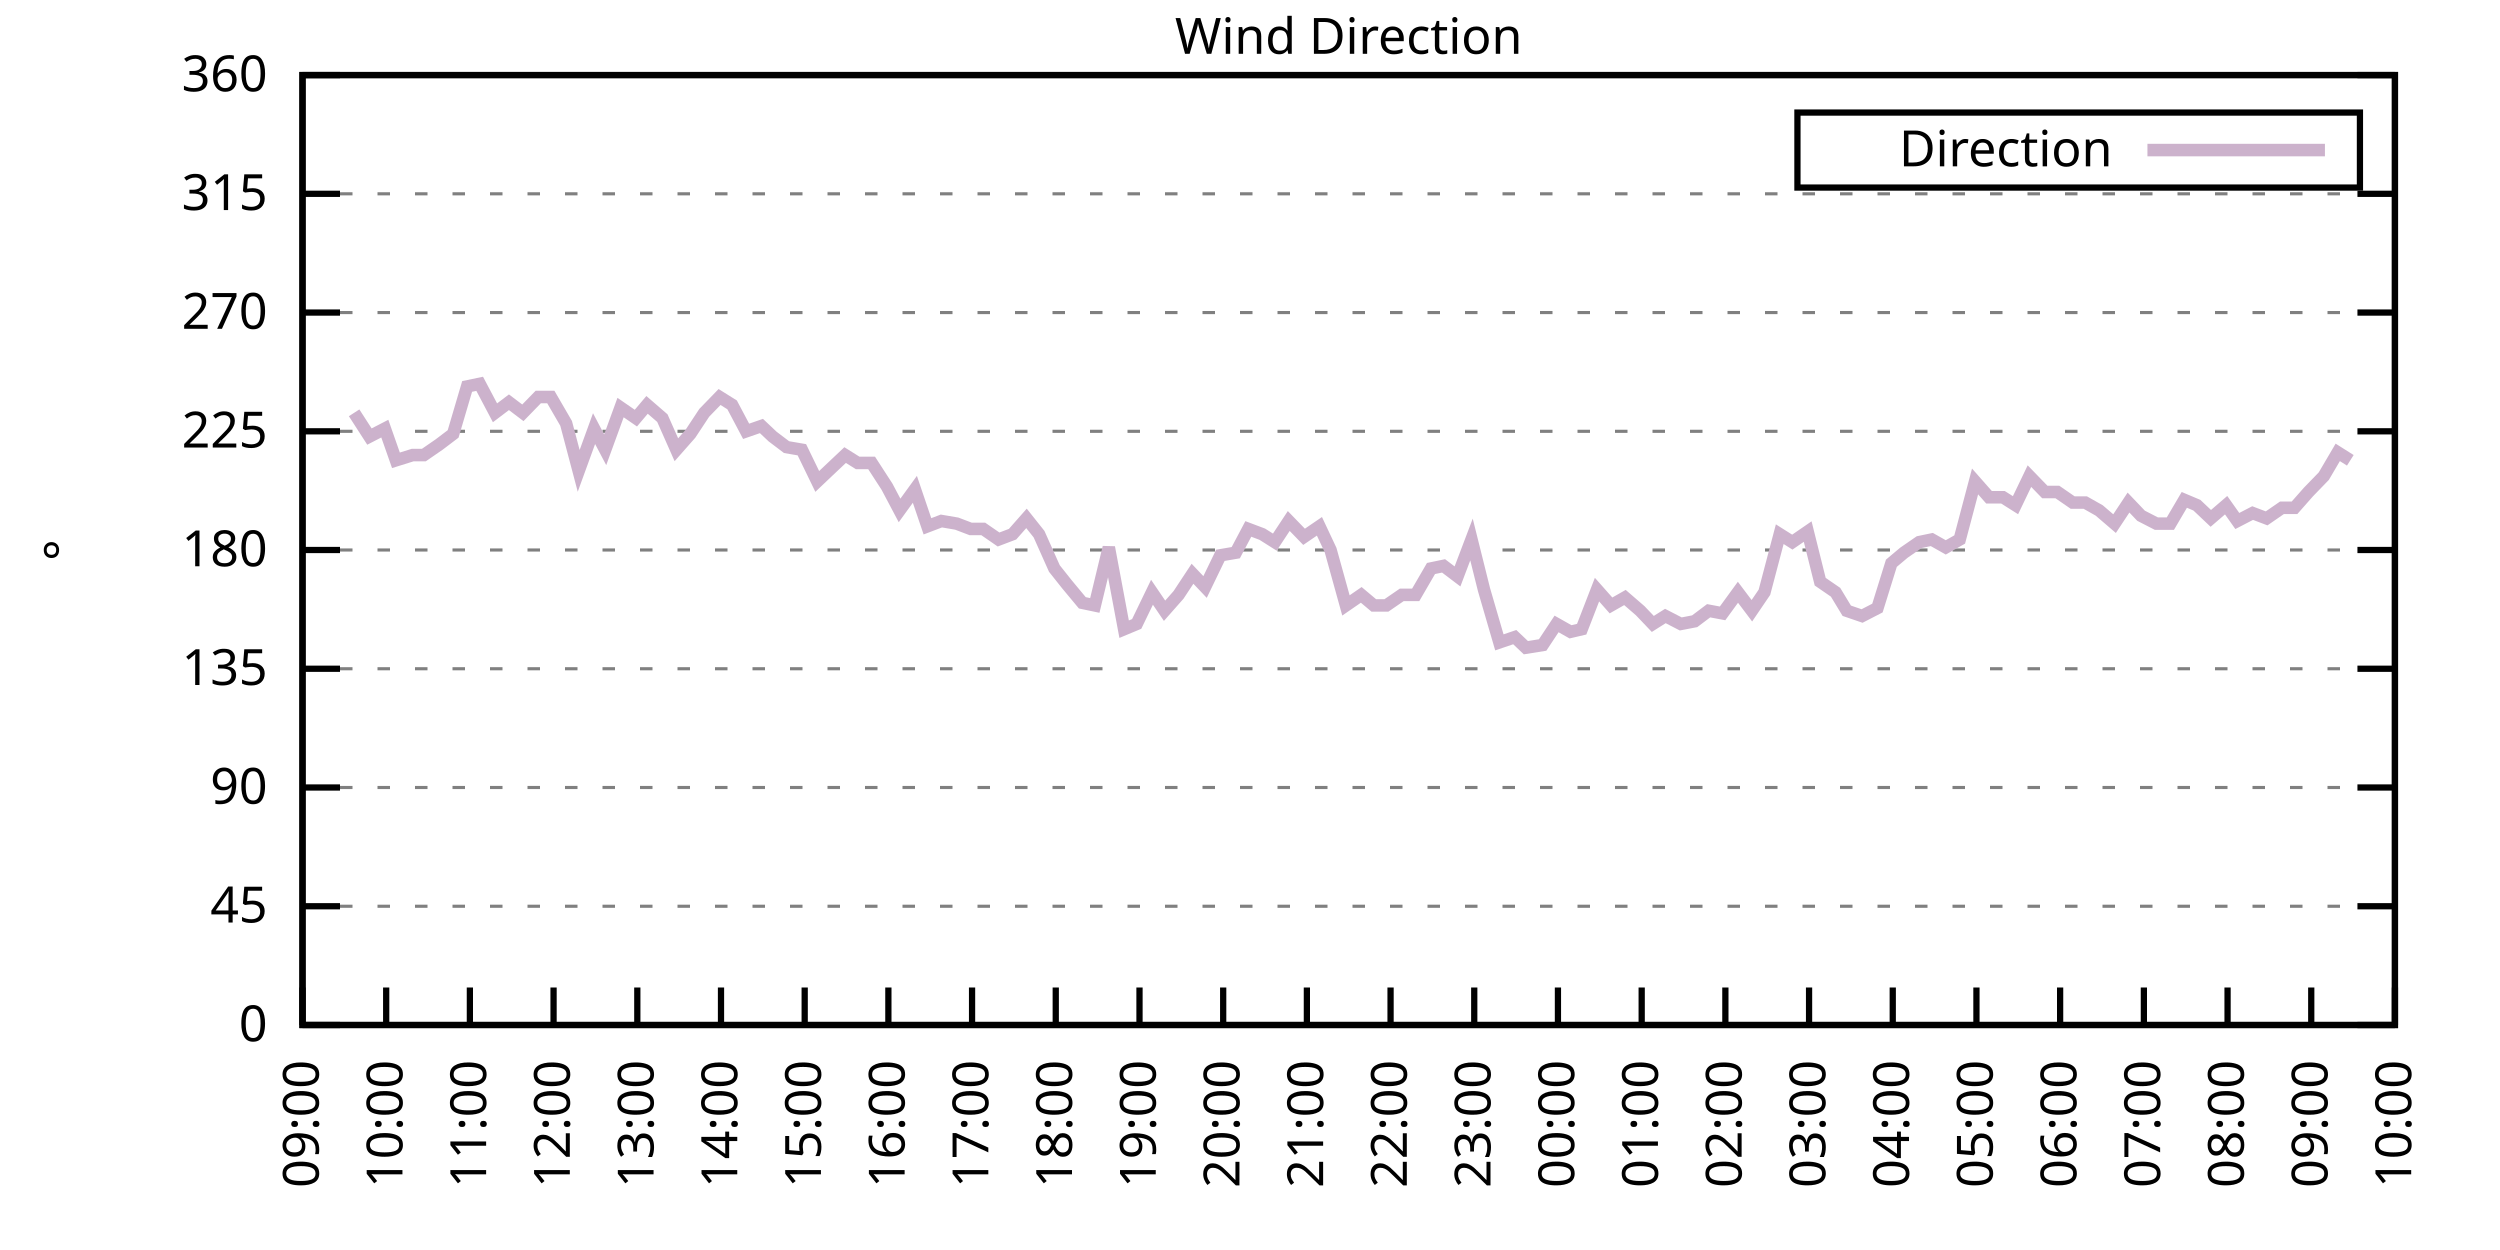
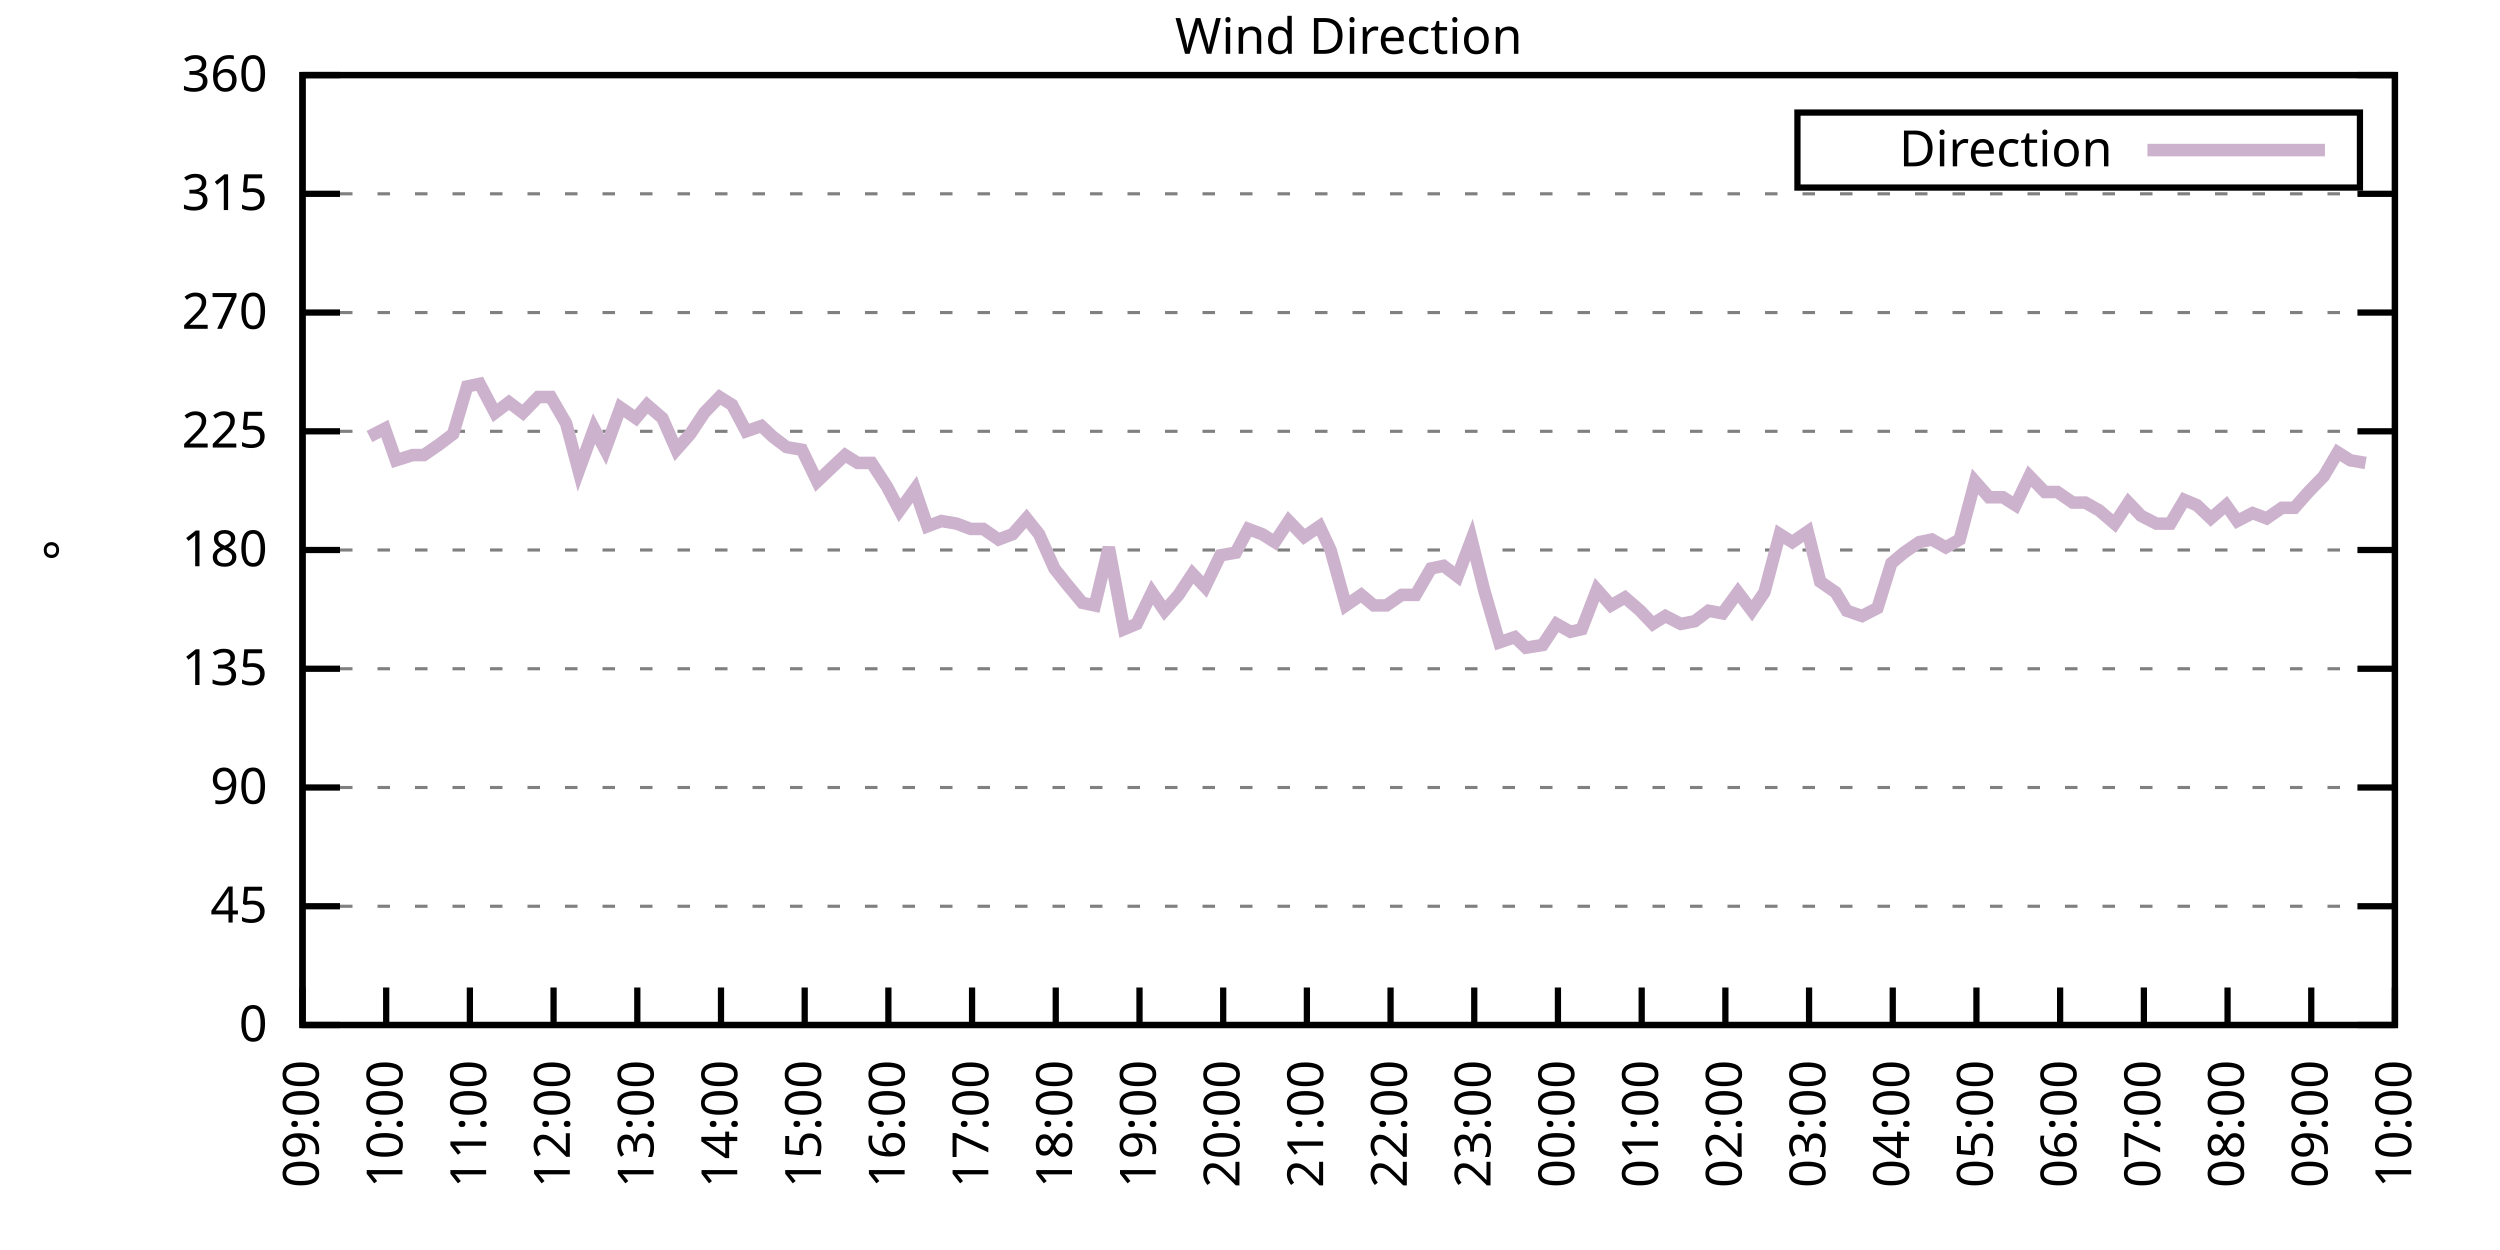
<svg xmlns="http://www.w3.org/2000/svg" xmlns:xlink="http://www.w3.org/1999/xlink" width="400" height="200" viewBox="0 0 400 200">
  <g id="gnuplot_canvas">
    <rect x="0" y="0" width="400" height="200" fill="none" />
    <defs>
      <circle id="gpDot" r="0.5" stroke-width="0.5" stroke="currentColor" />
      <path id="gpPt0" stroke-width="0.333" stroke="currentColor" d="M-1,0 h2 M0,-1 v2" />
      <path id="gpPt1" stroke-width="0.333" stroke="currentColor" d="M-1,-1 L1,1 M1,-1 L-1,1" />
      <path id="gpPt2" stroke-width="0.333" stroke="currentColor" d="M-1,0 L1,0 M0,-1 L0,1 M-1,-1 L1,1 M-1,1 L1,-1" />
      <rect id="gpPt3" stroke-width="0.333" stroke="currentColor" x="-1" y="-1" width="2" height="2" />
      <rect id="gpPt4" stroke-width="0.333" stroke="currentColor" fill="currentColor" x="-1" y="-1" width="2" height="2" />
      <circle id="gpPt5" stroke-width="0.333" stroke="currentColor" cx="0" cy="0" r="1" />
      <use xlink:href="#gpPt5" id="gpPt6" fill="currentColor" stroke="none" />
      <path id="gpPt7" stroke-width="0.333" stroke="currentColor" d="M0,-1.33 L-1.33,0.67 L1.33,0.67 z" />
      <use xlink:href="#gpPt7" id="gpPt8" fill="currentColor" stroke="none" />
      <use xlink:href="#gpPt7" id="gpPt9" stroke="currentColor" transform="rotate(180)" />
      <use xlink:href="#gpPt9" id="gpPt10" fill="currentColor" stroke="none" />
      <use xlink:href="#gpPt3" id="gpPt11" stroke="currentColor" transform="rotate(45)" />
      <use xlink:href="#gpPt11" id="gpPt12" fill="currentColor" stroke="none" />
      <path id="gpPt13" stroke-width="0.333" stroke="currentColor" d="M0,1.330 L1.265,0.411 L0.782,-1.067 L-0.782,-1.076 L-1.265,0.411 z" />
      <use xlink:href="#gpPt13" id="gpPt14" fill="currentColor" stroke="none" />
      <filter id="textbox" filterUnits="objectBoundingBox" x="0" y="0" height="1" width="1">
        <feFlood flood-color="white" flood-opacity="1" result="bgnd" />
        <feComposite in="SourceGraphic" in2="bgnd" operator="atop" />
      </filter>
      <filter id="greybox" filterUnits="objectBoundingBox" x="0" y="0" height="1" width="1">
        <feFlood flood-color="lightgrey" flood-opacity="1" result="grey" />
        <feComposite in="SourceGraphic" in2="grey" operator="atop" />
      </filter>
    </defs>
    <g fill="none" color="white" stroke="currentColor" stroke-width="1.00" stroke-linecap="butt" stroke-linejoin="miter">
</g>
    <g fill="none" color="black" stroke="currentColor" stroke-width="1.00" stroke-linecap="butt" stroke-linejoin="miter">
      <g stroke="none" shape-rendering="crispEdges">
        <polygon fill="rgb(255, 255, 255)" points="48.40,164.00 383.18,164.00 383.18,12.02 48.40,12.02 " />
      </g>
    </g>
    <g fill="none" color="black" stroke="currentColor" stroke-width="1.00" stroke-linecap="butt" stroke-linejoin="miter">
</g>
    <g fill="none" color="black" stroke="black" stroke-width="0.50" stroke-linecap="butt" stroke-linejoin="miter">
</g>
    <g fill="none" color="gray" stroke="currentColor" stroke-width="0.50" stroke-linecap="butt" stroke-linejoin="miter">
      <path stroke="gray" stroke-dasharray="2,4" class="gridline" d="M48.40,164.00 L383.19,164.00  " />
    </g>
    <g fill="none" color="gray" stroke="gray" stroke-width="1.00" stroke-linecap="butt" stroke-linejoin="miter">
</g>
    <g fill="none" color="black" stroke="currentColor" stroke-width="1.00" stroke-linecap="butt" stroke-linejoin="miter">
      <path stroke="black" d="M48.40,164.00 L54.40,164.00 M383.19,164.00 L377.19,164.00  " />
      <g transform="translate(42.80,166.60)" stroke="none" fill="black" font-family="Sans" font-size="8.00" text-anchor="end">
        <text>
          <tspan font-family="Sans"> 0</tspan>
        </text>
      </g>
    </g>
    <g fill="none" color="black" stroke="currentColor" stroke-width="1.00" stroke-linecap="butt" stroke-linejoin="miter">
</g>
    <g fill="none" color="black" stroke="black" stroke-width="0.50" stroke-linecap="butt" stroke-linejoin="miter">
</g>
    <g fill="none" color="gray" stroke="currentColor" stroke-width="0.50" stroke-linecap="butt" stroke-linejoin="miter">
      <path stroke="gray" stroke-dasharray="2,4" class="gridline" d="M48.40,145.00 L383.19,145.00  " />
    </g>
    <g fill="none" color="gray" stroke="gray" stroke-width="1.00" stroke-linecap="butt" stroke-linejoin="miter">
</g>
    <g fill="none" color="black" stroke="currentColor" stroke-width="1.00" stroke-linecap="butt" stroke-linejoin="miter">
      <path stroke="black" d="M48.40,145.00 L54.40,145.00 M383.19,145.00 L377.19,145.00  " />
      <g transform="translate(42.80,147.60)" stroke="none" fill="black" font-family="Sans" font-size="8.00" text-anchor="end">
        <text>
          <tspan font-family="Sans"> 45</tspan>
        </text>
      </g>
    </g>
    <g fill="none" color="black" stroke="currentColor" stroke-width="1.00" stroke-linecap="butt" stroke-linejoin="miter">
</g>
    <g fill="none" color="black" stroke="black" stroke-width="0.50" stroke-linecap="butt" stroke-linejoin="miter">
</g>
    <g fill="none" color="gray" stroke="currentColor" stroke-width="0.50" stroke-linecap="butt" stroke-linejoin="miter">
      <path stroke="gray" stroke-dasharray="2,4" class="gridline" d="M48.40,126.00 L383.19,126.00  " />
    </g>
    <g fill="none" color="gray" stroke="gray" stroke-width="1.00" stroke-linecap="butt" stroke-linejoin="miter">
</g>
    <g fill="none" color="black" stroke="currentColor" stroke-width="1.00" stroke-linecap="butt" stroke-linejoin="miter">
      <path stroke="black" d="M48.40,126.00 L54.40,126.00 M383.19,126.00 L377.19,126.00  " />
      <g transform="translate(42.80,128.60)" stroke="none" fill="black" font-family="Sans" font-size="8.00" text-anchor="end">
        <text>
          <tspan font-family="Sans"> 90</tspan>
        </text>
      </g>
    </g>
    <g fill="none" color="black" stroke="currentColor" stroke-width="1.00" stroke-linecap="butt" stroke-linejoin="miter">
</g>
    <g fill="none" color="black" stroke="black" stroke-width="0.50" stroke-linecap="butt" stroke-linejoin="miter">
</g>
    <g fill="none" color="gray" stroke="currentColor" stroke-width="0.50" stroke-linecap="butt" stroke-linejoin="miter">
      <path stroke="gray" stroke-dasharray="2,4" class="gridline" d="M48.40,107.00 L383.19,107.00  " />
    </g>
    <g fill="none" color="gray" stroke="gray" stroke-width="1.00" stroke-linecap="butt" stroke-linejoin="miter">
</g>
    <g fill="none" color="black" stroke="currentColor" stroke-width="1.00" stroke-linecap="butt" stroke-linejoin="miter">
      <path stroke="black" d="M48.40,107.00 L54.40,107.00 M383.19,107.00 L377.19,107.00  " />
      <g transform="translate(42.80,109.60)" stroke="none" fill="black" font-family="Sans" font-size="8.00" text-anchor="end">
        <text>
          <tspan font-family="Sans"> 135</tspan>
        </text>
      </g>
    </g>
    <g fill="none" color="black" stroke="currentColor" stroke-width="1.00" stroke-linecap="butt" stroke-linejoin="miter">
</g>
    <g fill="none" color="black" stroke="black" stroke-width="0.50" stroke-linecap="butt" stroke-linejoin="miter">
</g>
    <g fill="none" color="gray" stroke="currentColor" stroke-width="0.50" stroke-linecap="butt" stroke-linejoin="miter">
      <path stroke="gray" stroke-dasharray="2,4" class="gridline" d="M48.40,88.00 L383.19,88.00  " />
    </g>
    <g fill="none" color="gray" stroke="gray" stroke-width="1.00" stroke-linecap="butt" stroke-linejoin="miter">
</g>
    <g fill="none" color="black" stroke="currentColor" stroke-width="1.00" stroke-linecap="butt" stroke-linejoin="miter">
      <path stroke="black" d="M48.40,88.00 L54.40,88.00 M383.19,88.00 L377.19,88.00  " />
      <g transform="translate(42.80,90.60)" stroke="none" fill="black" font-family="Sans" font-size="8.00" text-anchor="end">
        <text>
          <tspan font-family="Sans"> 180</tspan>
        </text>
      </g>
    </g>
    <g fill="none" color="black" stroke="currentColor" stroke-width="1.00" stroke-linecap="butt" stroke-linejoin="miter">
</g>
    <g fill="none" color="black" stroke="black" stroke-width="0.50" stroke-linecap="butt" stroke-linejoin="miter">
</g>
    <g fill="none" color="gray" stroke="currentColor" stroke-width="0.50" stroke-linecap="butt" stroke-linejoin="miter">
      <path stroke="gray" stroke-dasharray="2,4" class="gridline" d="M48.40,69.01 L383.19,69.01  " />
    </g>
    <g fill="none" color="gray" stroke="gray" stroke-width="1.00" stroke-linecap="butt" stroke-linejoin="miter">
</g>
    <g fill="none" color="black" stroke="currentColor" stroke-width="1.00" stroke-linecap="butt" stroke-linejoin="miter">
      <path stroke="black" d="M48.40,69.01 L54.40,69.01 M383.19,69.01 L377.19,69.01  " />
      <g transform="translate(42.80,71.61)" stroke="none" fill="black" font-family="Sans" font-size="8.00" text-anchor="end">
        <text>
          <tspan font-family="Sans"> 225</tspan>
        </text>
      </g>
    </g>
    <g fill="none" color="black" stroke="currentColor" stroke-width="1.00" stroke-linecap="butt" stroke-linejoin="miter">
</g>
    <g fill="none" color="black" stroke="black" stroke-width="0.50" stroke-linecap="butt" stroke-linejoin="miter">
</g>
    <g fill="none" color="gray" stroke="currentColor" stroke-width="0.50" stroke-linecap="butt" stroke-linejoin="miter">
      <path stroke="gray" stroke-dasharray="2,4" class="gridline" d="M48.40,50.01 L383.19,50.01  " />
    </g>
    <g fill="none" color="gray" stroke="gray" stroke-width="1.00" stroke-linecap="butt" stroke-linejoin="miter">
</g>
    <g fill="none" color="black" stroke="currentColor" stroke-width="1.00" stroke-linecap="butt" stroke-linejoin="miter">
      <path stroke="black" d="M48.40,50.01 L54.40,50.01 M383.19,50.01 L377.19,50.01  " />
      <g transform="translate(42.80,52.61)" stroke="none" fill="black" font-family="Sans" font-size="8.00" text-anchor="end">
        <text>
          <tspan font-family="Sans"> 270</tspan>
        </text>
      </g>
    </g>
    <g fill="none" color="black" stroke="currentColor" stroke-width="1.00" stroke-linecap="butt" stroke-linejoin="miter">
</g>
    <g fill="none" color="black" stroke="black" stroke-width="0.50" stroke-linecap="butt" stroke-linejoin="miter">
</g>
    <g fill="none" color="gray" stroke="currentColor" stroke-width="0.50" stroke-linecap="butt" stroke-linejoin="miter">
      <path stroke="gray" stroke-dasharray="2,4" class="gridline" d="M48.40,31.01 L383.19,31.01  " />
    </g>
    <g fill="none" color="gray" stroke="gray" stroke-width="1.00" stroke-linecap="butt" stroke-linejoin="miter">
</g>
    <g fill="none" color="black" stroke="currentColor" stroke-width="1.00" stroke-linecap="butt" stroke-linejoin="miter">
      <path stroke="black" d="M48.40,31.01 L54.40,31.01 M383.19,31.01 L377.19,31.01  " />
      <g transform="translate(42.80,33.61)" stroke="none" fill="black" font-family="Sans" font-size="8.00" text-anchor="end">
        <text>
          <tspan font-family="Sans"> 315</tspan>
        </text>
      </g>
    </g>
    <g fill="none" color="black" stroke="currentColor" stroke-width="1.00" stroke-linecap="butt" stroke-linejoin="miter">
</g>
    <g fill="none" color="black" stroke="black" stroke-width="0.50" stroke-linecap="butt" stroke-linejoin="miter">
</g>
    <g fill="none" color="gray" stroke="currentColor" stroke-width="0.50" stroke-linecap="butt" stroke-linejoin="miter">
      <path stroke="gray" stroke-dasharray="2,4" class="gridline" d="M48.40,12.01 L383.19,12.01  " />
    </g>
    <g fill="none" color="gray" stroke="gray" stroke-width="1.00" stroke-linecap="butt" stroke-linejoin="miter">
</g>
    <g fill="none" color="black" stroke="currentColor" stroke-width="1.00" stroke-linecap="butt" stroke-linejoin="miter">
      <path stroke="black" d="M48.40,12.01 L54.40,12.01 M383.19,12.01 L377.19,12.01  " />
      <g transform="translate(42.80,14.61)" stroke="none" fill="black" font-family="Sans" font-size="8.00" text-anchor="end">
        <text>
          <tspan font-family="Sans"> 360</tspan>
        </text>
      </g>
    </g>
    <g fill="none" color="black" stroke="currentColor" stroke-width="1.00" stroke-linecap="butt" stroke-linejoin="miter">
      <path stroke="black" d="M48.40,164.00 L48.40,158.00  " />
      <g transform="translate(51.00,169.60) rotate(270.00)" stroke="none" fill="black" font-family="Sans" font-size="8.00" text-anchor="end">
        <text>
          <tspan font-family="Sans">09:00</tspan>
        </text>
      </g>
    </g>
    <g fill="none" color="black" stroke="currentColor" stroke-width="1.00" stroke-linecap="butt" stroke-linejoin="miter">
      <path stroke="black" d="M61.79,164.00 L61.79,158.00  " />
      <g transform="translate(64.39,169.60) rotate(270.00)" stroke="none" fill="black" font-family="Sans" font-size="8.00" text-anchor="end">
        <text>
          <tspan font-family="Sans">10:00</tspan>
        </text>
      </g>
    </g>
    <g fill="none" color="black" stroke="currentColor" stroke-width="1.00" stroke-linecap="butt" stroke-linejoin="miter">
      <path stroke="black" d="M75.18,164.00 L75.18,158.00  " />
      <g transform="translate(77.78,169.60) rotate(270.00)" stroke="none" fill="black" font-family="Sans" font-size="8.00" text-anchor="end">
        <text>
          <tspan font-family="Sans">11:00</tspan>
        </text>
      </g>
    </g>
    <g fill="none" color="black" stroke="currentColor" stroke-width="1.00" stroke-linecap="butt" stroke-linejoin="miter">
      <path stroke="black" d="M88.57,164.00 L88.57,158.00  " />
      <g transform="translate(91.17,169.60) rotate(270.00)" stroke="none" fill="black" font-family="Sans" font-size="8.00" text-anchor="end">
        <text>
          <tspan font-family="Sans">12:00</tspan>
        </text>
      </g>
    </g>
    <g fill="none" color="black" stroke="currentColor" stroke-width="1.00" stroke-linecap="butt" stroke-linejoin="miter">
      <path stroke="black" d="M101.97,164.00 L101.97,158.00  " />
      <g transform="translate(104.57,169.60) rotate(270.00)" stroke="none" fill="black" font-family="Sans" font-size="8.00" text-anchor="end">
        <text>
          <tspan font-family="Sans">13:00</tspan>
        </text>
      </g>
    </g>
    <g fill="none" color="black" stroke="currentColor" stroke-width="1.00" stroke-linecap="butt" stroke-linejoin="miter">
      <path stroke="black" d="M115.36,164.00 L115.36,158.00  " />
      <g transform="translate(117.96,169.60) rotate(270.00)" stroke="none" fill="black" font-family="Sans" font-size="8.00" text-anchor="end">
        <text>
          <tspan font-family="Sans">14:00</tspan>
        </text>
      </g>
    </g>
    <g fill="none" color="black" stroke="currentColor" stroke-width="1.00" stroke-linecap="butt" stroke-linejoin="miter">
      <path stroke="black" d="M128.75,164.00 L128.75,158.00  " />
      <g transform="translate(131.35,169.60) rotate(270.00)" stroke="none" fill="black" font-family="Sans" font-size="8.00" text-anchor="end">
        <text>
          <tspan font-family="Sans">15:00</tspan>
        </text>
      </g>
    </g>
    <g fill="none" color="black" stroke="currentColor" stroke-width="1.00" stroke-linecap="butt" stroke-linejoin="miter">
      <path stroke="black" d="M142.14,164.00 L142.14,158.00  " />
      <g transform="translate(144.74,169.60) rotate(270.00)" stroke="none" fill="black" font-family="Sans" font-size="8.00" text-anchor="end">
        <text>
          <tspan font-family="Sans">16:00</tspan>
        </text>
      </g>
    </g>
    <g fill="none" color="black" stroke="currentColor" stroke-width="1.00" stroke-linecap="butt" stroke-linejoin="miter">
      <path stroke="black" d="M155.53,164.00 L155.53,158.00  " />
      <g transform="translate(158.13,169.60) rotate(270.00)" stroke="none" fill="black" font-family="Sans" font-size="8.00" text-anchor="end">
        <text>
          <tspan font-family="Sans">17:00</tspan>
        </text>
      </g>
    </g>
    <g fill="none" color="black" stroke="currentColor" stroke-width="1.00" stroke-linecap="butt" stroke-linejoin="miter">
      <path stroke="black" d="M168.92,164.00 L168.92,158.00  " />
      <g transform="translate(171.52,169.60) rotate(270.00)" stroke="none" fill="black" font-family="Sans" font-size="8.00" text-anchor="end">
        <text>
          <tspan font-family="Sans">18:00</tspan>
        </text>
      </g>
    </g>
    <g fill="none" color="black" stroke="currentColor" stroke-width="1.00" stroke-linecap="butt" stroke-linejoin="miter">
      <path stroke="black" d="M182.32,164.00 L182.32,158.00  " />
      <g transform="translate(184.92,169.60) rotate(270.00)" stroke="none" fill="black" font-family="Sans" font-size="8.00" text-anchor="end">
        <text>
          <tspan font-family="Sans">19:00</tspan>
        </text>
      </g>
    </g>
    <g fill="none" color="black" stroke="currentColor" stroke-width="1.00" stroke-linecap="butt" stroke-linejoin="miter">
      <path stroke="black" d="M195.71,164.00 L195.71,158.00  " />
      <g transform="translate(198.31,169.60) rotate(270.00)" stroke="none" fill="black" font-family="Sans" font-size="8.00" text-anchor="end">
        <text>
          <tspan font-family="Sans">20:00</tspan>
        </text>
      </g>
    </g>
    <g fill="none" color="black" stroke="currentColor" stroke-width="1.00" stroke-linecap="butt" stroke-linejoin="miter">
      <path stroke="black" d="M209.10,164.00 L209.10,158.00  " />
      <g transform="translate(211.70,169.60) rotate(270.00)" stroke="none" fill="black" font-family="Sans" font-size="8.00" text-anchor="end">
        <text>
          <tspan font-family="Sans">21:00</tspan>
        </text>
      </g>
    </g>
    <g fill="none" color="black" stroke="currentColor" stroke-width="1.00" stroke-linecap="butt" stroke-linejoin="miter">
      <path stroke="black" d="M222.49,164.00 L222.49,158.00  " />
      <g transform="translate(225.09,169.60) rotate(270.00)" stroke="none" fill="black" font-family="Sans" font-size="8.00" text-anchor="end">
        <text>
          <tspan font-family="Sans">22:00</tspan>
        </text>
      </g>
    </g>
    <g fill="none" color="black" stroke="currentColor" stroke-width="1.00" stroke-linecap="butt" stroke-linejoin="miter">
      <path stroke="black" d="M235.88,164.00 L235.88,158.00  " />
      <g transform="translate(238.48,169.60) rotate(270.00)" stroke="none" fill="black" font-family="Sans" font-size="8.00" text-anchor="end">
        <text>
          <tspan font-family="Sans">23:00</tspan>
        </text>
      </g>
    </g>
    <g fill="none" color="black" stroke="currentColor" stroke-width="1.00" stroke-linecap="butt" stroke-linejoin="miter">
      <path stroke="black" d="M249.27,164.00 L249.27,158.00  " />
      <g transform="translate(251.87,169.60) rotate(270.00)" stroke="none" fill="black" font-family="Sans" font-size="8.00" text-anchor="end">
        <text>
          <tspan font-family="Sans">00:00</tspan>
        </text>
      </g>
    </g>
    <g fill="none" color="black" stroke="currentColor" stroke-width="1.00" stroke-linecap="butt" stroke-linejoin="miter">
      <path stroke="black" d="M262.67,164.00 L262.67,158.00  " />
      <g transform="translate(265.27,169.60) rotate(270.00)" stroke="none" fill="black" font-family="Sans" font-size="8.00" text-anchor="end">
        <text>
          <tspan font-family="Sans">01:00</tspan>
        </text>
      </g>
    </g>
    <g fill="none" color="black" stroke="currentColor" stroke-width="1.00" stroke-linecap="butt" stroke-linejoin="miter">
      <path stroke="black" d="M276.06,164.00 L276.06,158.00  " />
      <g transform="translate(278.66,169.60) rotate(270.00)" stroke="none" fill="black" font-family="Sans" font-size="8.00" text-anchor="end">
        <text>
          <tspan font-family="Sans">02:00</tspan>
        </text>
      </g>
    </g>
    <g fill="none" color="black" stroke="currentColor" stroke-width="1.00" stroke-linecap="butt" stroke-linejoin="miter">
      <path stroke="black" d="M289.45,164.00 L289.45,158.00  " />
      <g transform="translate(292.05,169.60) rotate(270.00)" stroke="none" fill="black" font-family="Sans" font-size="8.00" text-anchor="end">
        <text>
          <tspan font-family="Sans">03:00</tspan>
        </text>
      </g>
    </g>
    <g fill="none" color="black" stroke="currentColor" stroke-width="1.00" stroke-linecap="butt" stroke-linejoin="miter">
      <path stroke="black" d="M302.84,164.00 L302.84,158.00  " />
      <g transform="translate(305.44,169.60) rotate(270.00)" stroke="none" fill="black" font-family="Sans" font-size="8.00" text-anchor="end">
        <text>
          <tspan font-family="Sans">04:00</tspan>
        </text>
      </g>
    </g>
    <g fill="none" color="black" stroke="currentColor" stroke-width="1.00" stroke-linecap="butt" stroke-linejoin="miter">
      <path stroke="black" d="M316.23,164.00 L316.23,158.00  " />
      <g transform="translate(318.83,169.60) rotate(270.00)" stroke="none" fill="black" font-family="Sans" font-size="8.00" text-anchor="end">
        <text>
          <tspan font-family="Sans">05:00</tspan>
        </text>
      </g>
    </g>
    <g fill="none" color="black" stroke="currentColor" stroke-width="1.00" stroke-linecap="butt" stroke-linejoin="miter">
      <path stroke="black" d="M329.62,164.00 L329.62,158.00  " />
      <g transform="translate(332.22,169.60) rotate(270.00)" stroke="none" fill="black" font-family="Sans" font-size="8.00" text-anchor="end">
        <text>
          <tspan font-family="Sans">06:00</tspan>
        </text>
      </g>
    </g>
    <g fill="none" color="black" stroke="currentColor" stroke-width="1.00" stroke-linecap="butt" stroke-linejoin="miter">
      <path stroke="black" d="M343.02,164.00 L343.02,158.00  " />
      <g transform="translate(345.62,169.60) rotate(270.00)" stroke="none" fill="black" font-family="Sans" font-size="8.00" text-anchor="end">
        <text>
          <tspan font-family="Sans">07:00</tspan>
        </text>
      </g>
    </g>
    <g fill="none" color="black" stroke="currentColor" stroke-width="1.00" stroke-linecap="butt" stroke-linejoin="miter">
      <path stroke="black" d="M356.41,164.00 L356.41,158.00  " />
      <g transform="translate(359.01,169.60) rotate(270.00)" stroke="none" fill="black" font-family="Sans" font-size="8.00" text-anchor="end">
        <text>
          <tspan font-family="Sans">08:00</tspan>
        </text>
      </g>
    </g>
    <g fill="none" color="black" stroke="currentColor" stroke-width="1.00" stroke-linecap="butt" stroke-linejoin="miter">
      <path stroke="black" d="M369.80,164.00 L369.80,158.00  " />
      <g transform="translate(372.40,169.60) rotate(270.00)" stroke="none" fill="black" font-family="Sans" font-size="8.00" text-anchor="end">
        <text>
          <tspan font-family="Sans">09:00</tspan>
        </text>
      </g>
    </g>
    <g fill="none" color="black" stroke="currentColor" stroke-width="1.00" stroke-linecap="butt" stroke-linejoin="miter">
      <path stroke="black" d="M383.19,164.00 L383.19,158.00  " />
      <g transform="translate(385.79,169.60) rotate(270.00)" stroke="none" fill="black" font-family="Sans" font-size="8.00" text-anchor="end">
        <text>
          <tspan font-family="Sans">10:00</tspan>
        </text>
      </g>
    </g>
    <g fill="none" color="black" stroke="currentColor" stroke-width="1.00" stroke-linecap="butt" stroke-linejoin="miter">
</g>
    <g fill="none" color="black" stroke="currentColor" stroke-width="1.00" stroke-linecap="butt" stroke-linejoin="miter">
      <path stroke="black" d="M48.40,12.01 L48.40,164.00 L383.19,164.00 L383.19,12.01 L48.40,12.01 Z  " />
    </g>
    <g fill="none" color="black" stroke="currentColor" stroke-width="1.00" stroke-linecap="butt" stroke-linejoin="miter">
</g>
    <g fill="none" color="black" stroke="currentColor" stroke-width="1.00" stroke-linecap="butt" stroke-linejoin="miter">
      <path stroke="black" d="M287.59,30.01 L287.59,18.01 L377.59,18.01 L377.59,30.01 L287.59,30.01 Z  " />
    </g>
    <g id="Wind_direction_plot_1">
      <g fill="none" color="white" stroke="black" stroke-width="2.00" stroke-linecap="butt" stroke-linejoin="miter">
</g>
      <g fill="none" color="black" stroke="currentColor" stroke-width="2.00" stroke-linecap="butt" stroke-linejoin="miter">
        <g transform="translate(337.99,26.61)" stroke="none" fill="black" font-family="Sans" font-size="8.00" text-anchor="end">
          <text>
            <tspan font-family="Sans">Direction</tspan>
          </text>
        </g>
      </g>
      <g fill="none" color="black" stroke="currentColor" stroke-width="2.00" stroke-linecap="butt" stroke-linejoin="miter">
-         <path stroke="rgb(204, 178, 204)" d="M343.59,24.01 L371.99,24.01 M56.66,66.05 L59.11,69.85 L61.57,68.58 L63.35,73.65 L66.03,72.81 L67.82,72.81   L70.27,71.12 L72.50,69.43 L74.74,61.83 L76.75,61.41 L79.20,66.05 L81.43,64.36 L83.66,66.05 L86.12,63.52   L88.13,63.52 L90.58,67.74 L92.59,75.34 L95.05,68.58 L96.83,71.96 L99.29,65.21 L101.74,66.90 L103.53,64.78   L105.98,66.90 L108.22,71.96 L110.45,69.43 L112.68,66.05 L115.13,63.52 L117.14,64.78 L119.38,69.01 L121.83,68.16   L123.62,69.85 L125.85,71.54 L128.30,71.96 L130.76,77.03 L132.54,75.34 L135.22,72.81 L137.23,74.07 L139.46,74.07   L141.92,77.87 L143.93,81.67 L146.38,78.29 L148.39,84.21 L150.62,83.36 L153.08,83.78 L155.31,84.63 L157.32,84.63   L159.77,86.32 L162.01,85.47 L164.24,82.94 L166.25,85.47 L168.70,90.96 L170.71,93.49 L173.17,96.45 L175.17,96.87   L177.41,87.58 L179.86,100.67 L181.87,99.83 L184.32,94.76 L186.33,97.72 L188.57,95.18 L190.80,91.80 L192.81,93.92   L195.26,88.85 L197.72,88.43 L199.73,84.63 L201.96,85.47 L203.97,86.74 L206.20,83.36 L208.65,85.89 L211.11,84.21   L212.89,88.00 L215.35,96.87 L217.80,95.18 L219.81,96.87 L221.82,96.87 L224.28,95.18 L226.51,95.18 L228.96,90.96   L230.97,90.54 L233.20,92.23 L235.44,86.32 L237.44,94.34 L239.90,102.78 L242.36,101.94 L244.14,103.63 L246.82,103.20   L249.05,99.83 L251.28,101.09 L253.07,100.67 L255.52,94.34 L257.76,96.87 L259.99,95.60 L262.44,97.72 L264.45,99.83   L266.46,98.56 L268.92,99.83 L271.15,99.40 L273.38,97.72 L275.61,98.14 L278.07,94.76 L280.30,97.72 L282.31,94.76   L284.76,85.47 L286.77,86.74 L289.23,85.05 L291.23,93.07 L293.69,94.76 L295.48,97.72 L297.93,98.56 L300.39,97.29   L302.62,90.12 L304.63,88.43 L307.08,86.74 L309.09,86.32 L311.32,87.58 L313.55,86.32 L316.01,77.03 L318.24,79.56   L320.47,79.56 L322.48,80.83 L324.71,76.18 L327.17,78.72 L329.18,78.72 L331.63,80.41 L333.64,80.41 L335.87,81.67   L338.33,83.78 L340.56,80.41 L342.57,82.52 L345.02,83.78 L347.26,83.78 L349.49,79.98 L351.50,80.83 L353.73,82.94   L356.18,80.83 L357.97,83.36 L360.42,82.09 L362.66,82.94 L365.11,81.25 L367.12,81.25 L369.35,78.72 L371.81,76.18   L374.04,72.38 L376.05,73.65  " />
+         <path stroke="rgb(204, 178, 204)" d="M343.59,24.01 L371.99,24.01 M59.11,69.85 L61.57,68.58 L63.35,73.65 L66.03,72.81 L67.82,72.81 L70.27,71.12   L72.50,69.43 L74.74,61.83 L76.75,61.41 L79.20,66.05 L81.43,64.36 L83.66,66.05 L86.12,63.52 L88.13,63.52   L90.58,67.74 L92.59,75.34 L95.05,68.58 L96.83,71.96 L99.29,65.21 L101.74,66.90 L103.53,64.78 L105.98,66.90   L108.22,71.96 L110.45,69.43 L112.68,66.05 L115.13,63.52 L117.14,64.78 L119.38,69.01 L121.83,68.16 L123.62,69.85   L125.85,71.54 L128.30,71.96 L130.76,77.03 L132.54,75.34 L135.22,72.81 L137.23,74.07 L139.46,74.07 L141.92,77.87   L143.93,81.67 L146.38,78.29 L148.39,84.21 L150.62,83.36 L153.08,83.78 L155.31,84.63 L157.32,84.63 L159.77,86.32   L162.01,85.47 L164.24,82.94 L166.25,85.47 L168.70,90.96 L170.71,93.49 L173.17,96.45 L175.17,96.87 L177.41,87.58   L179.86,100.67 L181.87,99.83 L184.32,94.76 L186.33,97.72 L188.57,95.18 L190.80,91.80 L192.81,93.92 L195.26,88.85   L197.72,88.43 L199.73,84.63 L201.96,85.47 L203.97,86.74 L206.20,83.36 L208.65,85.89 L211.11,84.21 L212.89,88.00   L215.35,96.87 L217.80,95.18 L219.81,96.87 L221.82,96.87 L224.28,95.18 L226.51,95.18 L228.96,90.96 L230.97,90.54   L233.20,92.23 L235.44,86.32 L237.44,94.34 L239.90,102.78 L242.36,101.94 L244.14,103.63 L246.82,103.20 L249.05,99.83   L251.28,101.09 L253.07,100.67 L255.52,94.34 L257.76,96.87 L259.99,95.60 L262.44,97.72 L264.45,99.83 L266.46,98.56   L268.92,99.83 L271.15,99.40 L273.38,97.72 L275.61,98.14 L278.07,94.76 L280.30,97.72 L282.31,94.76 L284.76,85.47   L286.77,86.74 L289.23,85.05 L291.23,93.07 L293.69,94.76 L295.48,97.72 L297.93,98.56 L300.39,97.29 L302.62,90.12   L304.63,88.43 L307.08,86.74 L309.09,86.32 L311.32,87.58 L313.55,86.32 L316.01,77.03 L318.24,79.56 L320.47,79.56   L322.48,80.83 L324.71,76.18 L327.17,78.72 L329.18,78.72 L331.63,80.41 L333.64,80.41 L335.87,81.67 L338.33,83.78   L340.56,80.41 L342.57,82.52 L345.02,83.78 L347.26,83.78 L349.49,79.98 L351.50,80.83 L353.73,82.94 L356.18,80.83   L357.97,83.36 L360.42,82.09 L362.66,82.94 L365.11,81.25 L367.12,81.25 L369.35,78.72 L371.81,76.18 L374.04,72.38   L376.05,73.65 L378.50,74.07  " />
      </g>
    </g>
    <g fill="none" color="black" stroke="currentColor" stroke-width="2.00" stroke-linecap="butt" stroke-linejoin="miter">
</g>
    <g fill="none" color="black" stroke="black" stroke-width="1.00" stroke-linecap="butt" stroke-linejoin="miter">
</g>
    <g fill="none" color="black" stroke="currentColor" stroke-width="1.00" stroke-linecap="butt" stroke-linejoin="miter">
      <path stroke="black" d="M48.40,12.01 L48.40,164.00 L383.19,164.00 L383.19,12.01 L48.40,12.01 Z  " />
      <g transform="translate(12.80,88.01) rotate(270.00)" stroke="none" fill="black" font-family="Sans" font-size="8.00" text-anchor="middle">
        <text>
          <tspan font-family="Sans">°</tspan>
        </text>
      </g>
    </g>
    <g fill="none" color="black" stroke="currentColor" stroke-width="1.00" stroke-linecap="butt" stroke-linejoin="miter">
</g>
    <g fill="none" color="black" stroke="currentColor" stroke-width="1.00" stroke-linecap="butt" stroke-linejoin="miter">
      <g transform="translate(215.79,8.61)" stroke="none" fill="black" font-family="Sans" font-size="8.00" text-anchor="middle">
        <text>
          <tspan font-family="Sans">Wind Direction</tspan>
        </text>
      </g>
    </g>
    <g fill="none" color="black" stroke="currentColor" stroke-width="1.00" stroke-linecap="butt" stroke-linejoin="miter">
</g>
  </g>
</svg>
